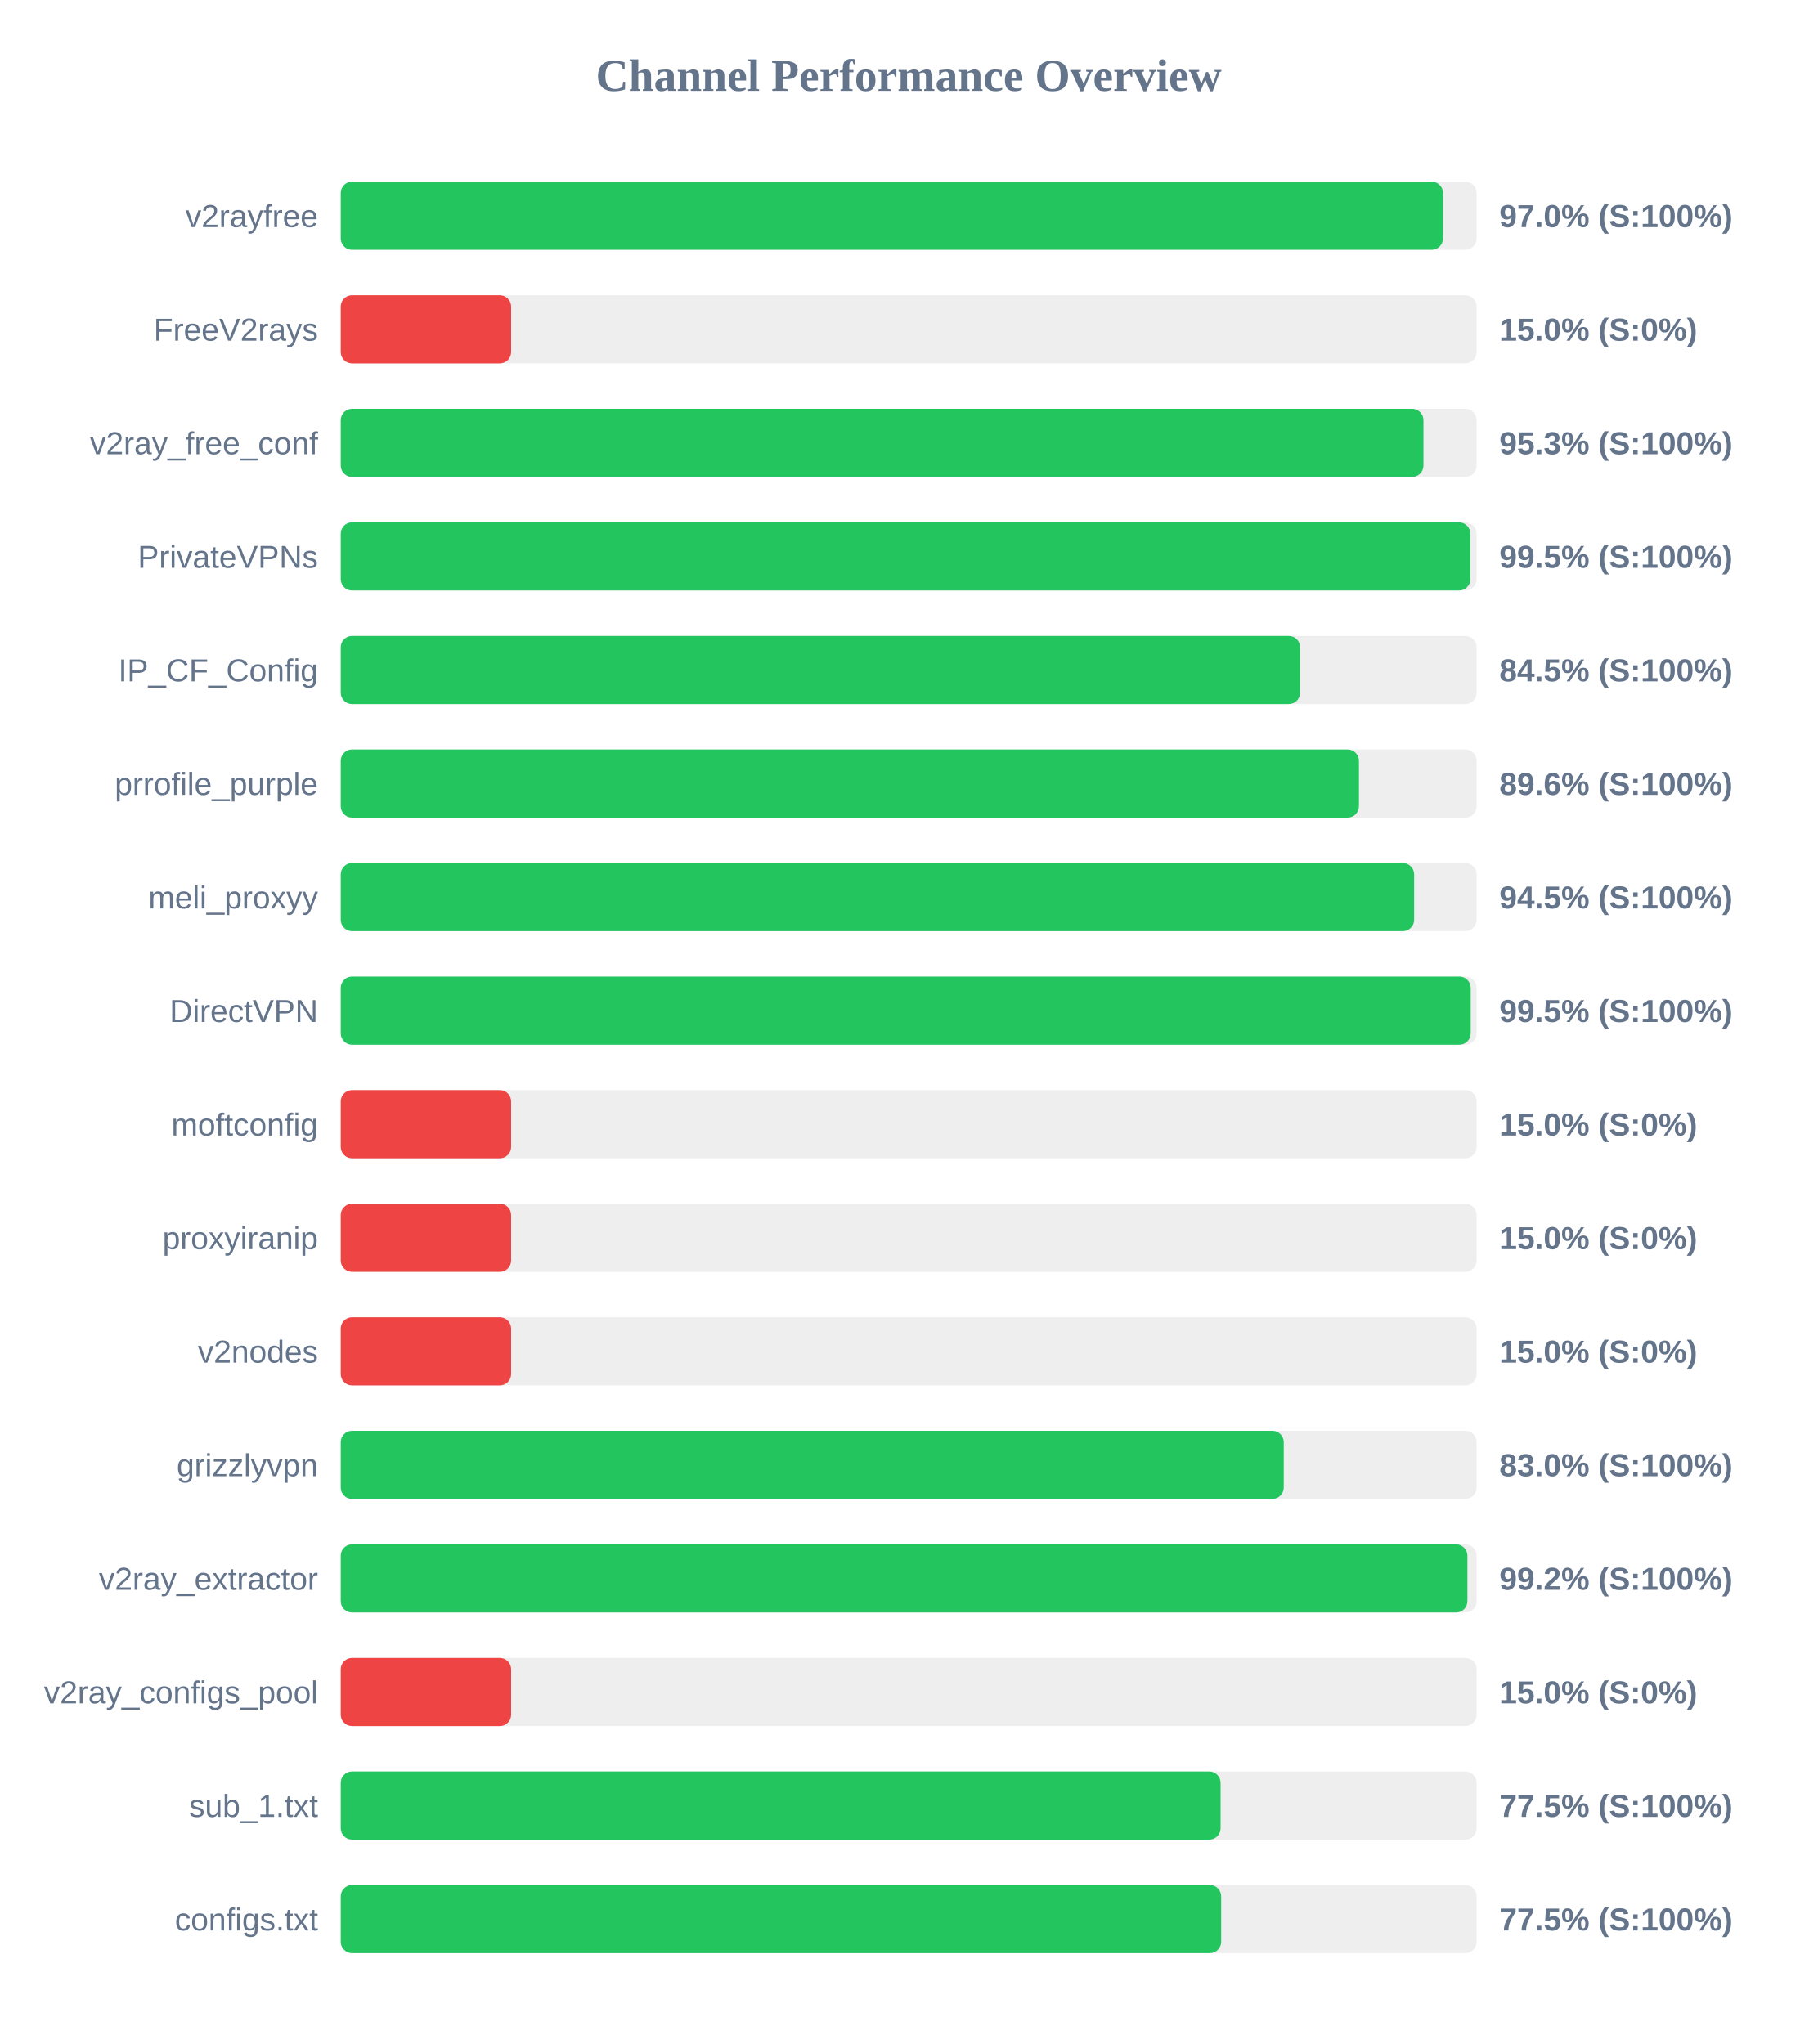
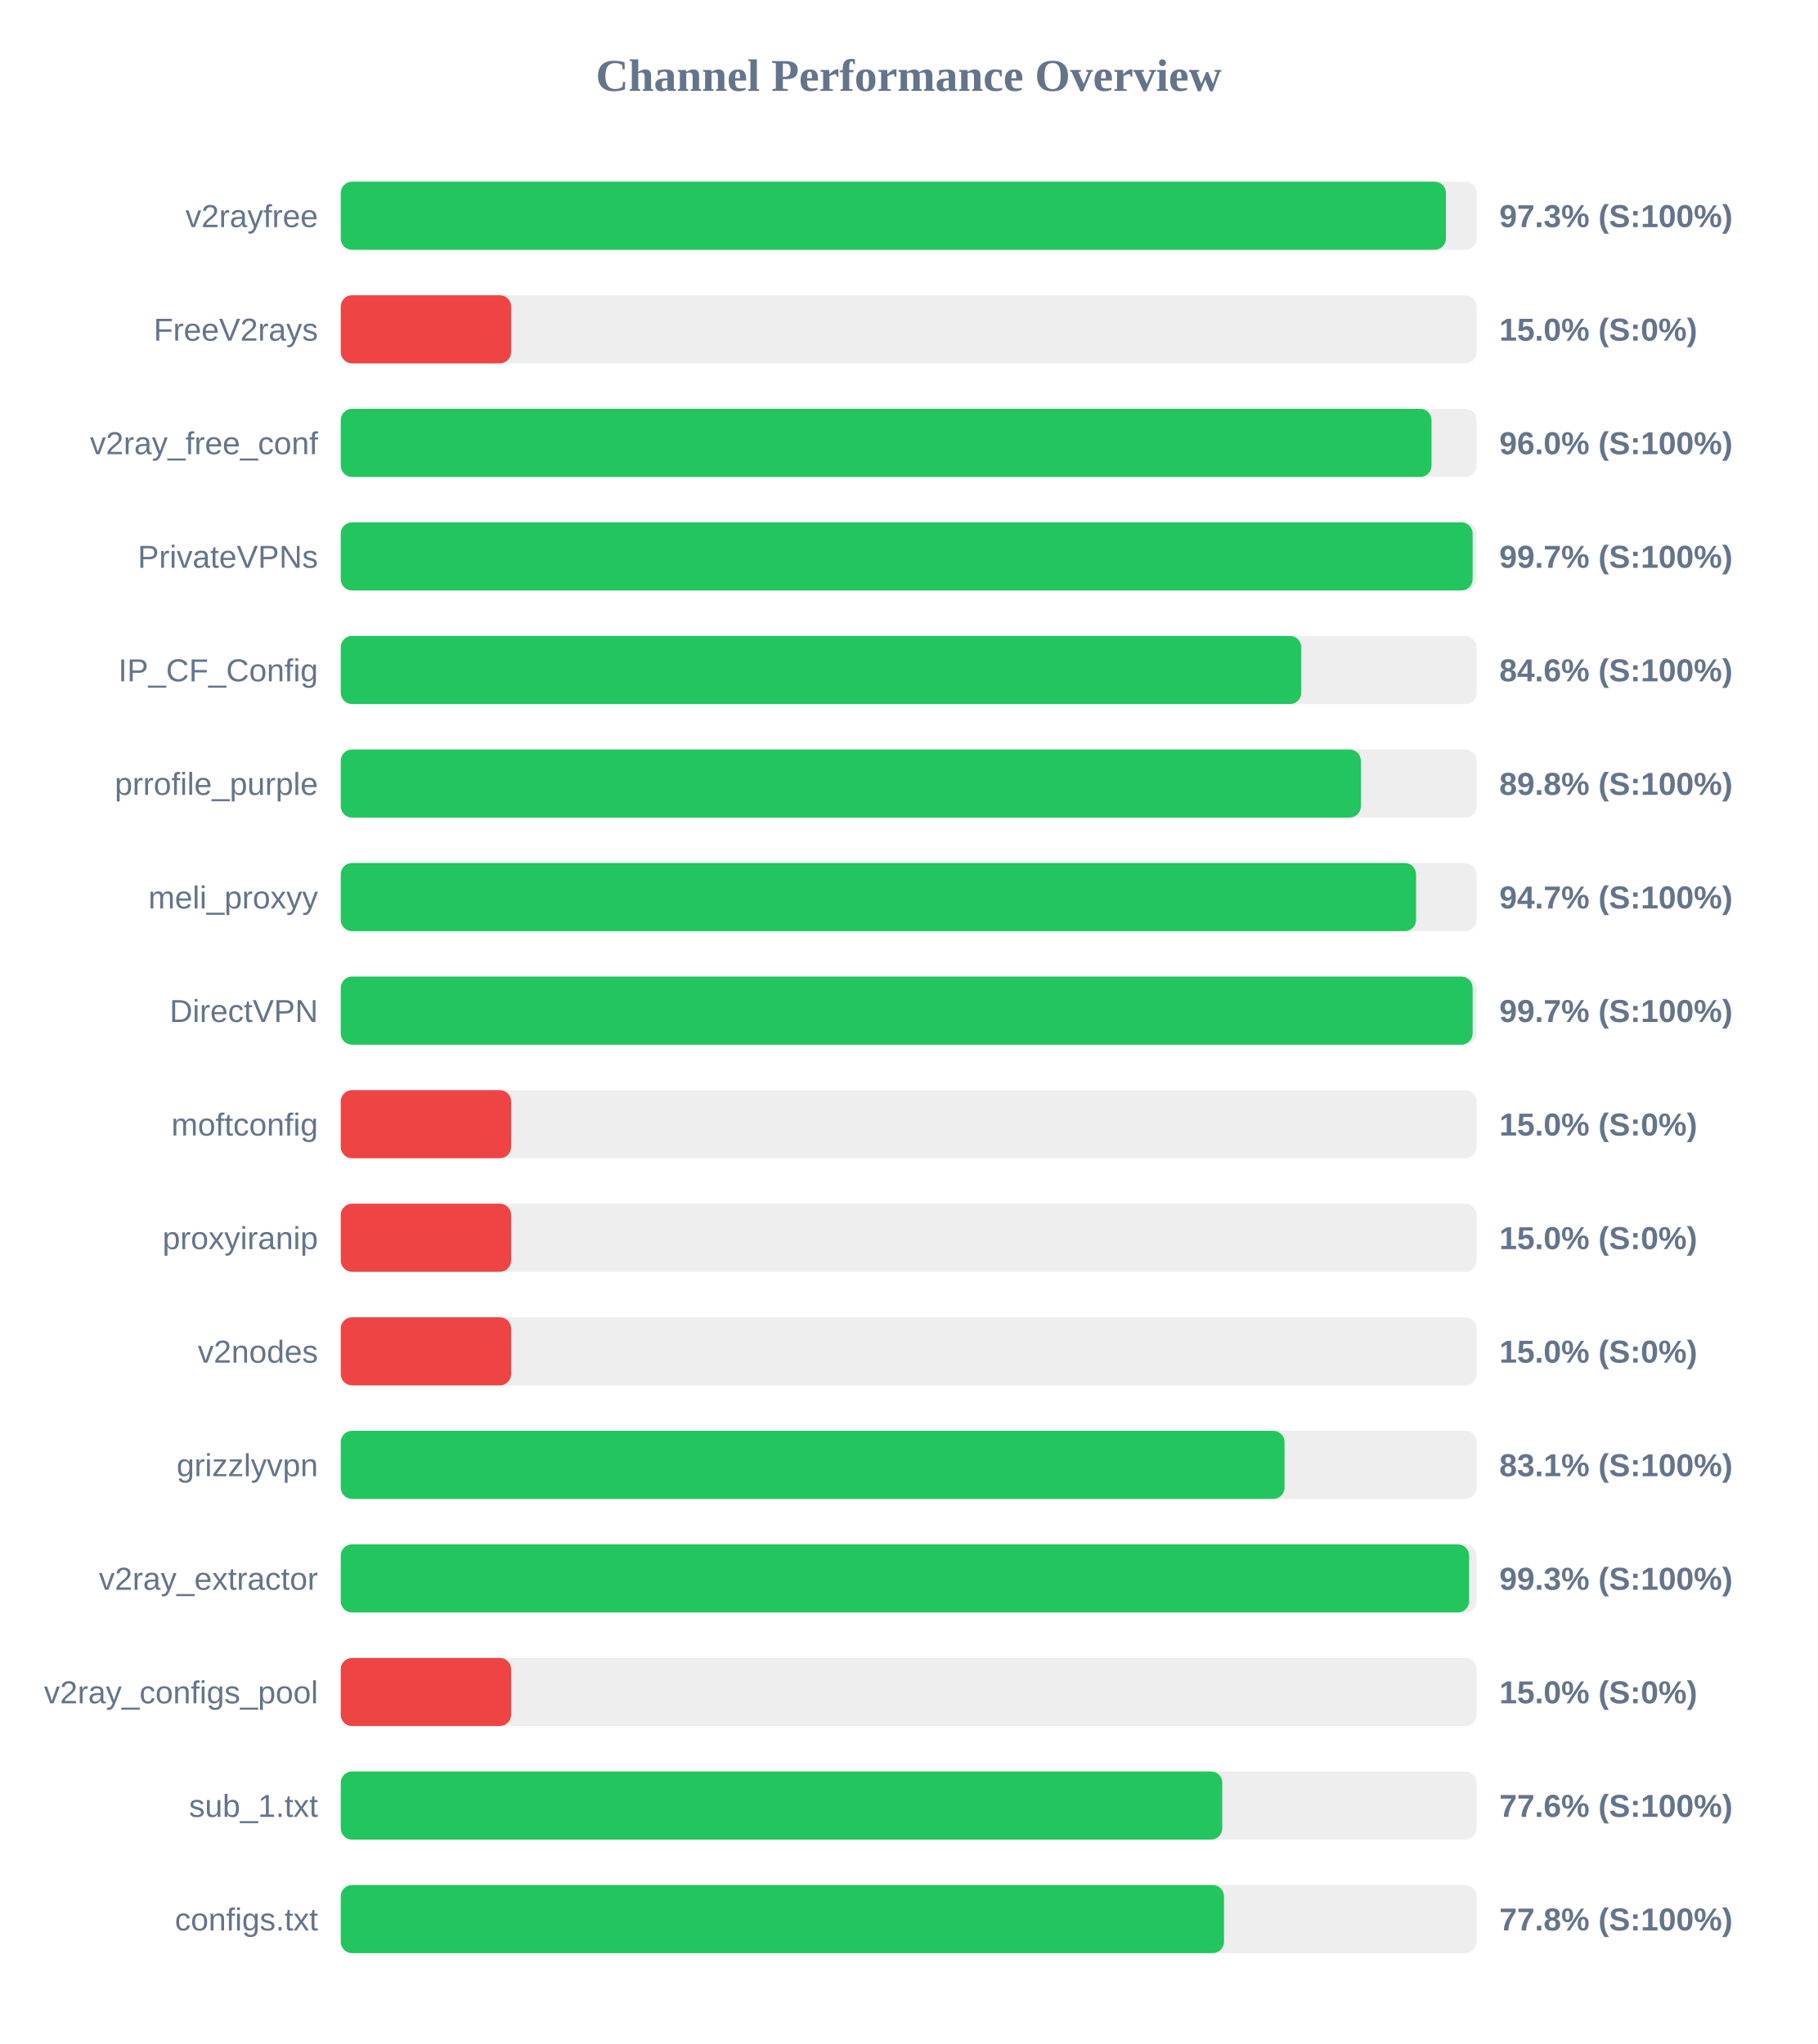
<svg xmlns="http://www.w3.org/2000/svg" width="800" height="900" version="1.1">
  <style>
        .row { font: 14px Arial; fill: #64748b; }
        .score { font: bold 14px Arial; fill: #64748b; }
    </style>
  <text x="400" y="40" text-anchor="middle" font-size="20px" font-weight="bold" fill="#64748b">Channel Performance Overview</text>
  <rect x="150" y="80" width="500" height="30" fill="#eee" rx="5" />
-   <rect x="150" y="80" width="485.2" height="30" fill="#22c55e" rx="5" />
+   <rect x="150" y="80" width="486.5" height="30" fill="#22c55e" rx="5" />
  <text x="140" y="100" text-anchor="end" class="row">v2rayfree</text>
-   <text x="660" y="100" text-anchor="start" class="score">97.0% (S:100%)</text>
+   <text x="660" y="100" text-anchor="start" class="score">97.3% (S:100%)</text>
  <rect x="150" y="130" width="500" height="30" fill="#eee" rx="5" />
  <rect x="150" y="130" width="75.0" height="30" fill="#ef4444" rx="5" />
  <text x="140" y="150" text-anchor="end" class="row">FreeV2rays</text>
  <text x="660" y="150" text-anchor="start" class="score">15.0% (S:0%)</text>
  <rect x="150" y="180" width="500" height="30" fill="#eee" rx="5" />
-   <rect x="150" y="180" width="476.6" height="30" fill="#22c55e" rx="5" />
+   <rect x="150" y="180" width="480.15" height="30" fill="#22c55e" rx="5" />
  <text x="140" y="200" text-anchor="end" class="row">v2ray_free_conf</text>
-   <text x="660" y="200" text-anchor="start" class="score">95.3% (S:100%)</text>
+   <text x="660" y="200" text-anchor="start" class="score">96.0% (S:100%)</text>
  <rect x="150" y="230" width="500" height="30" fill="#eee" rx="5" />
-   <rect x="150" y="230" width="497.25" height="30" fill="#22c55e" rx="5" />
+   <rect x="150" y="230" width="498.25" height="30" fill="#22c55e" rx="5" />
  <text x="140" y="250" text-anchor="end" class="row">PrivateVPNs</text>
-   <text x="660" y="250" text-anchor="start" class="score">99.5% (S:100%)</text>
+   <text x="660" y="250" text-anchor="start" class="score">99.7% (S:100%)</text>
  <rect x="150" y="280" width="500" height="30" fill="#eee" rx="5" />
-   <rect x="150" y="280" width="422.3" height="30" fill="#22c55e" rx="5" />
+   <rect x="150" y="280" width="422.8" height="30" fill="#22c55e" rx="5" />
  <text x="140" y="300" text-anchor="end" class="row">IP_CF_Config</text>
-   <text x="660" y="300" text-anchor="start" class="score">84.5% (S:100%)</text>
+   <text x="660" y="300" text-anchor="start" class="score">84.6% (S:100%)</text>
  <rect x="150" y="330" width="500" height="30" fill="#eee" rx="5" />
-   <rect x="150" y="330" width="448.2" height="30" fill="#22c55e" rx="5" />
+   <rect x="150" y="330" width="449.05" height="30" fill="#22c55e" rx="5" />
  <text x="140" y="350" text-anchor="end" class="row">prrofile_purple</text>
-   <text x="660" y="350" text-anchor="start" class="score">89.6% (S:100%)</text>
+   <text x="660" y="350" text-anchor="start" class="score">89.8% (S:100%)</text>
  <rect x="150" y="380" width="500" height="30" fill="#eee" rx="5" />
-   <rect x="150" y="380" width="472.5" height="30" fill="#22c55e" rx="5" />
+   <rect x="150" y="380" width="473.35" height="30" fill="#22c55e" rx="5" />
  <text x="140" y="400" text-anchor="end" class="row">meli_proxyy</text>
-   <text x="660" y="400" text-anchor="start" class="score">94.5% (S:100%)</text>
+   <text x="660" y="400" text-anchor="start" class="score">94.7% (S:100%)</text>
  <rect x="150" y="430" width="500" height="30" fill="#eee" rx="5" />
-   <rect x="150" y="430" width="497.4" height="30" fill="#22c55e" rx="5" />
+   <rect x="150" y="430" width="498.25" height="30" fill="#22c55e" rx="5" />
  <text x="140" y="450" text-anchor="end" class="row">DirectVPN</text>
-   <text x="660" y="450" text-anchor="start" class="score">99.5% (S:100%)</text>
+   <text x="660" y="450" text-anchor="start" class="score">99.7% (S:100%)</text>
  <rect x="150" y="480" width="500" height="30" fill="#eee" rx="5" />
  <rect x="150" y="480" width="75.0" height="30" fill="#ef4444" rx="5" />
  <text x="140" y="500" text-anchor="end" class="row">moftconfig</text>
  <text x="660" y="500" text-anchor="start" class="score">15.0% (S:0%)</text>
  <rect x="150" y="530" width="500" height="30" fill="#eee" rx="5" />
  <rect x="150" y="530" width="75.0" height="30" fill="#ef4444" rx="5" />
  <text x="140" y="550" text-anchor="end" class="row">proxyiranip</text>
  <text x="660" y="550" text-anchor="start" class="score">15.0% (S:0%)</text>
  <rect x="150" y="580" width="500" height="30" fill="#eee" rx="5" />
  <rect x="150" y="580" width="75.0" height="30" fill="#ef4444" rx="5" />
  <text x="140" y="600" text-anchor="end" class="row">v2nodes</text>
  <text x="660" y="600" text-anchor="start" class="score">15.0% (S:0%)</text>
  <rect x="150" y="630" width="500" height="30" fill="#eee" rx="5" />
-   <rect x="150" y="630" width="415.1" height="30" fill="#22c55e" rx="5" />
+   <rect x="150" y="630" width="415.45" height="30" fill="#22c55e" rx="5" />
  <text x="140" y="650" text-anchor="end" class="row">grizzlyvpn</text>
-   <text x="660" y="650" text-anchor="start" class="score">83.0% (S:100%)</text>
+   <text x="660" y="650" text-anchor="start" class="score">83.1% (S:100%)</text>
  <rect x="150" y="680" width="500" height="30" fill="#eee" rx="5" />
-   <rect x="150" y="680" width="495.95" height="30" fill="#22c55e" rx="5" />
+   <rect x="150" y="680" width="496.7" height="30" fill="#22c55e" rx="5" />
  <text x="140" y="700" text-anchor="end" class="row">v2ray_extractor</text>
-   <text x="660" y="700" text-anchor="start" class="score">99.2% (S:100%)</text>
+   <text x="660" y="700" text-anchor="start" class="score">99.3% (S:100%)</text>
  <rect x="150" y="730" width="500" height="30" fill="#eee" rx="5" />
  <rect x="150" y="730" width="75.0" height="30" fill="#ef4444" rx="5" />
  <text x="140" y="750" text-anchor="end" class="row">v2ray_configs_pool</text>
  <text x="660" y="750" text-anchor="start" class="score">15.0% (S:0%)</text>
  <rect x="150" y="780" width="500" height="30" fill="#eee" rx="5" />
-   <rect x="150" y="780" width="387.3" height="30" fill="#22c55e" rx="5" />
+   <rect x="150" y="780" width="388.05" height="30" fill="#22c55e" rx="5" />
  <text x="140" y="800" text-anchor="end" class="row">sub_1.txt</text>
-   <text x="660" y="800" text-anchor="start" class="score">77.5% (S:100%)</text>
+   <text x="660" y="800" text-anchor="start" class="score">77.6% (S:100%)</text>
  <rect x="150" y="830" width="500" height="30" fill="#eee" rx="5" />
-   <rect x="150" y="830" width="387.55" height="30" fill="#22c55e" rx="5" />
+   <rect x="150" y="830" width="388.8" height="30" fill="#22c55e" rx="5" />
  <text x="140" y="850" text-anchor="end" class="row">configs.txt</text>
-   <text x="660" y="850" text-anchor="start" class="score">77.5% (S:100%)</text>
+   <text x="660" y="850" text-anchor="start" class="score">77.8% (S:100%)</text>
</svg>
